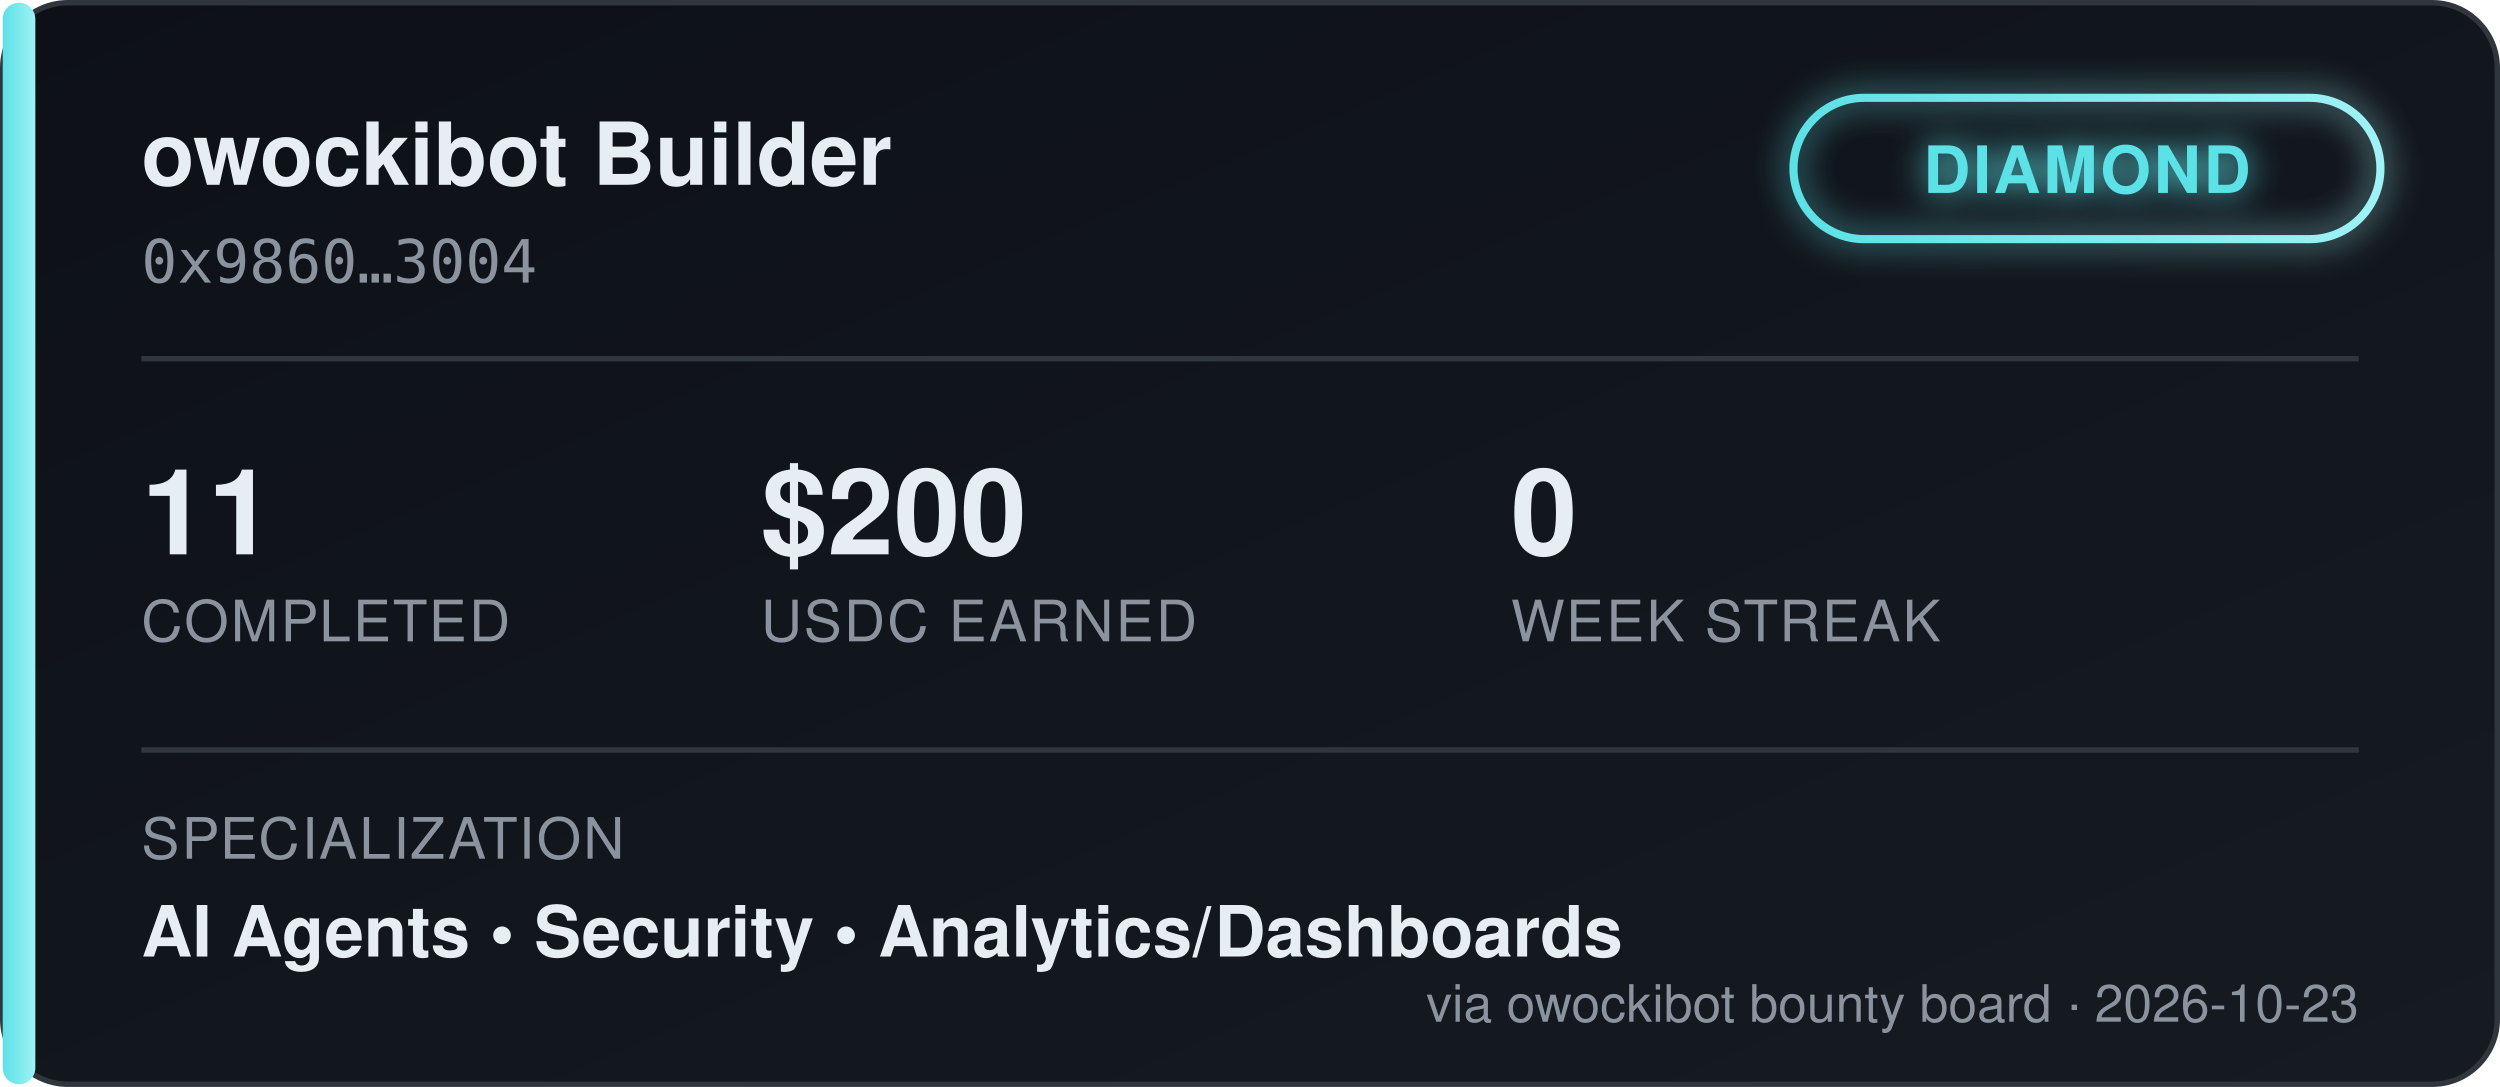
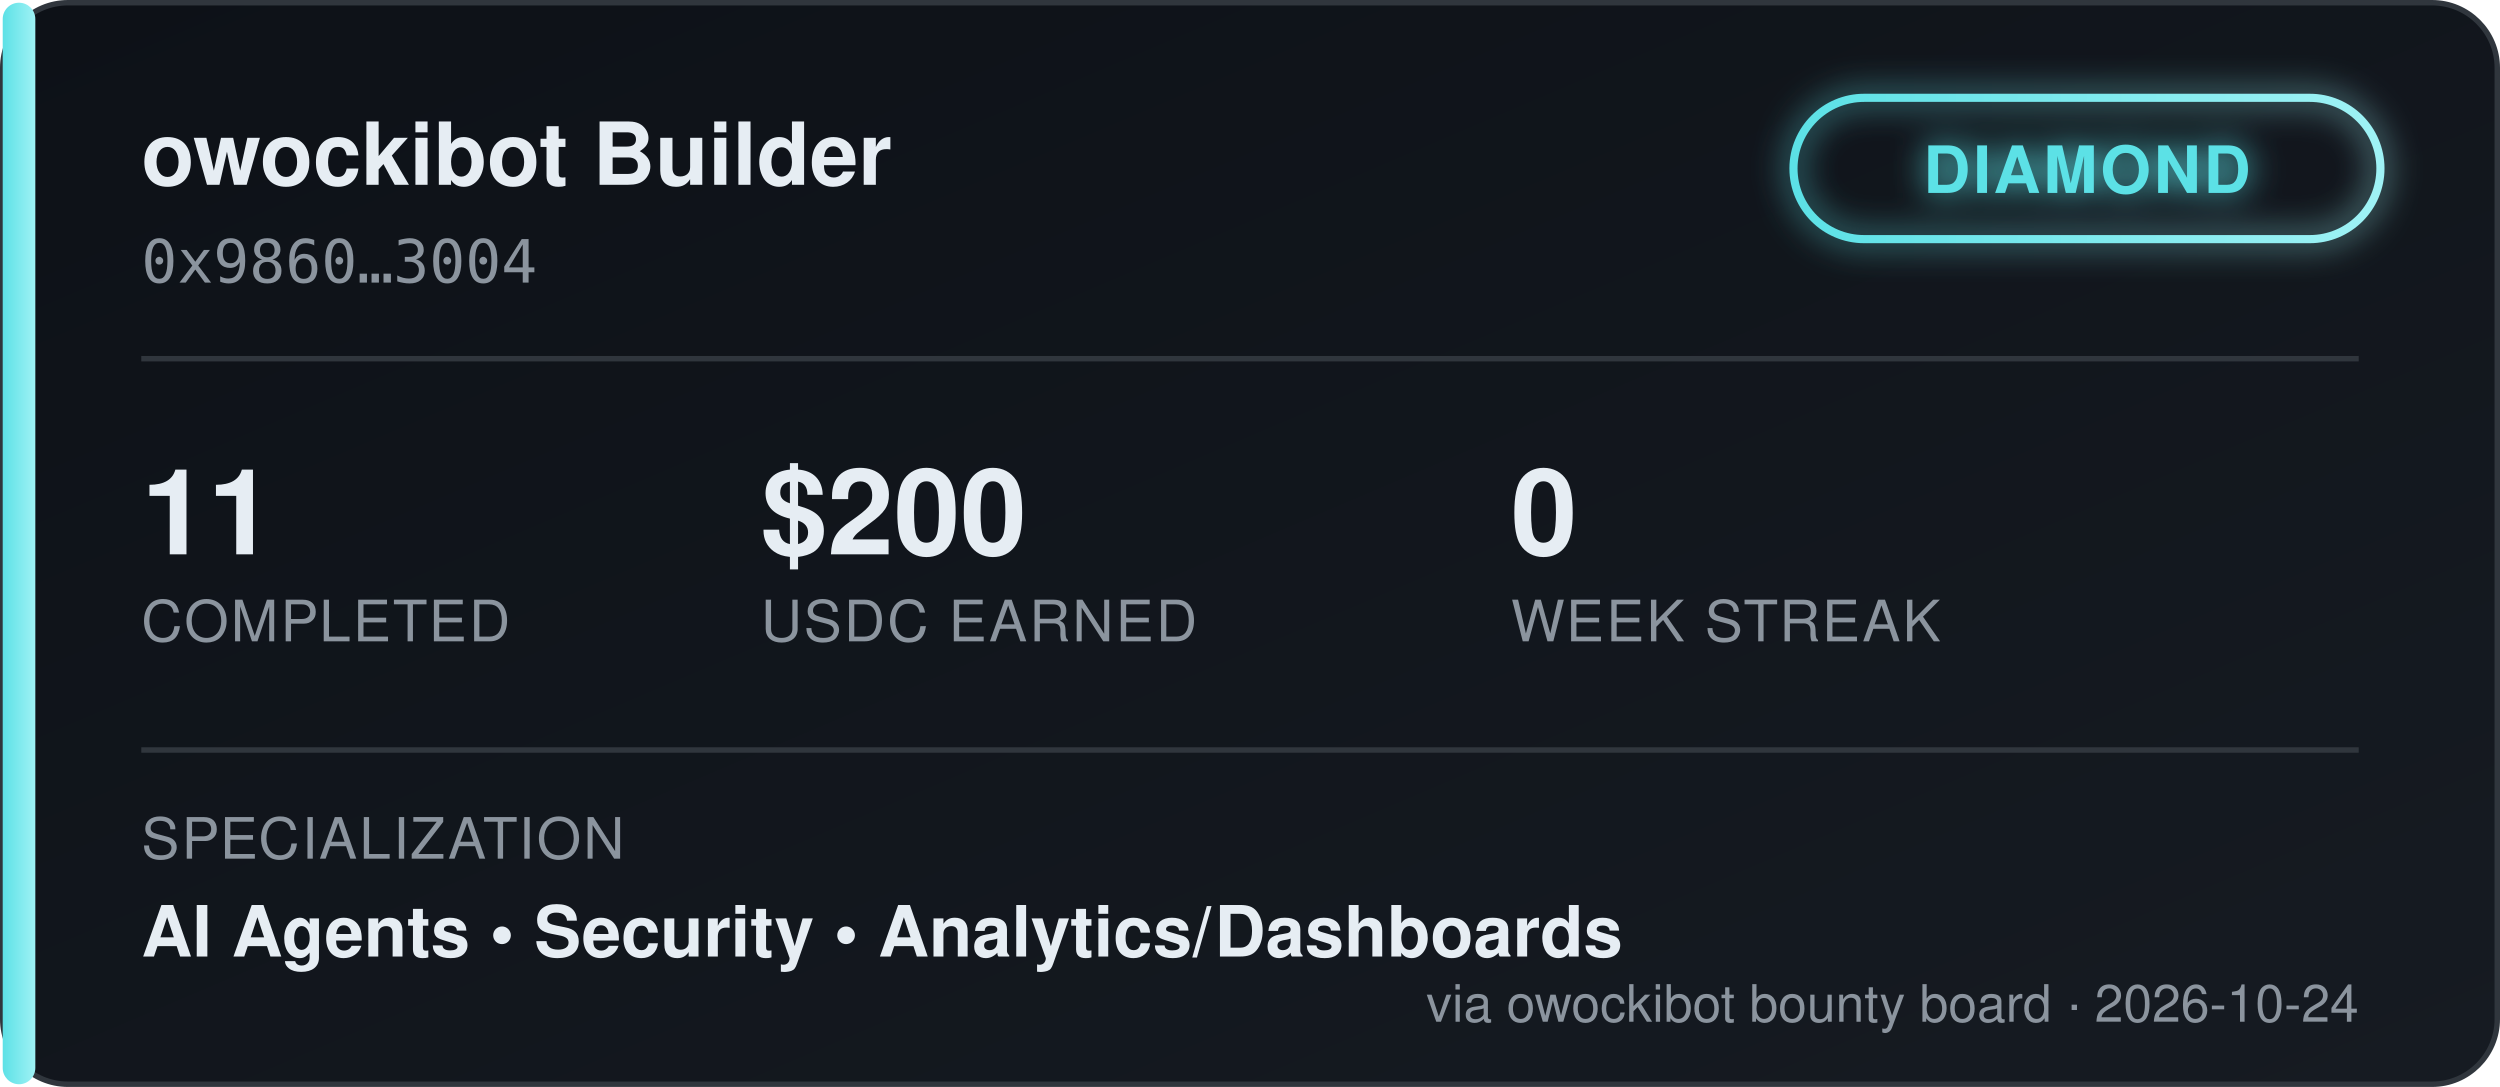
<svg xmlns="http://www.w3.org/2000/svg" width="460" height="200" viewBox="0 0 460 200" font-family="'Segoe UI', Helvetica, Arial, sans-serif">
  <defs>
    <linearGradient id="bgGrad" x1="0" y1="0" x2="1" y2="1">
      <stop offset="0%" stop-color="#0d1117" />
      <stop offset="100%" stop-color="#161b22" />
    </linearGradient>
    <linearGradient id="tierGrad" x1="0" y1="0" x2="1" y2="0">
      <stop offset="0%" stop-color="#5ce1e6" />
      <stop offset="100%" stop-color="#9ff2f5" />
    </linearGradient>
    <filter id="glow" x="-50%" y="-50%" width="200%" height="200%">
      <feGaussianBlur stdDeviation="3" result="blur" />
      <feMerge>
        <feMergeNode in="blur" />
        <feMergeNode in="SourceGraphic" />
      </feMerge>
    </filter>
  </defs>
  <rect x="0.5" y="0.5" width="459" height="199" rx="12" fill="url(#bgGrad)" stroke="#30363d" />
  <rect x="0.5" y="0.5" width="6" height="199" rx="3" fill="url(#tierGrad)" />
  <text x="26" y="34" fill="#e6edf3" font-size="16" font-weight="700">owockibot Builder</text>
  <text x="26" y="52" fill="#8b949e" font-size="11" font-family="monospace">0x9860…3004</text>
  <g transform="translate(330, 18)" filter="url(#glow)">
    <rect x="0" y="0" width="108" height="26" rx="13" fill="none" stroke="url(#tierGrad)" stroke-width="1.5" />
    <text x="54" y="17.5" fill="#5ce1e6" font-size="12" font-weight="700" text-anchor="middle" letter-spacing="0.5">DIAMOND</text>
  </g>
  <line x1="26" y1="66" x2="434" y2="66" stroke="#30363d" stroke-width="1" />
  <g font-size="22" font-weight="700" fill="#e6edf3">
    <text x="26" y="102">11</text>
    <text x="140" y="102">$200</text>
    <text x="278" y="102">0</text>
  </g>
  <g font-size="10.5" fill="#8b949e" letter-spacing="0.4">
    <text x="26" y="118">COMPLETED</text>
    <text x="140" y="118">USDC EARNED</text>
    <text x="278" y="118">WEEK STREAK</text>
  </g>
  <line x1="26" y1="138" x2="434" y2="138" stroke="#30363d" stroke-width="1" />
  <text x="26" y="158" fill="#8b949e" font-size="10.5" letter-spacing="0.4">SPECIALIZATION</text>
  <text x="26" y="176" fill="#e6edf3" font-size="13" font-weight="600">AI Agents  •  Security  •  Analytics/Dashboards</text>
-   <text x="434" y="188" fill="#8b949e" font-size="9.5" text-anchor="end">via owockibot bounty board · 2026-10-23</text>
+   <text x="434" y="188" fill="#8b949e" font-size="9.5" text-anchor="end">via owockibot bounty board · 2026-10-24</text>
</svg>
